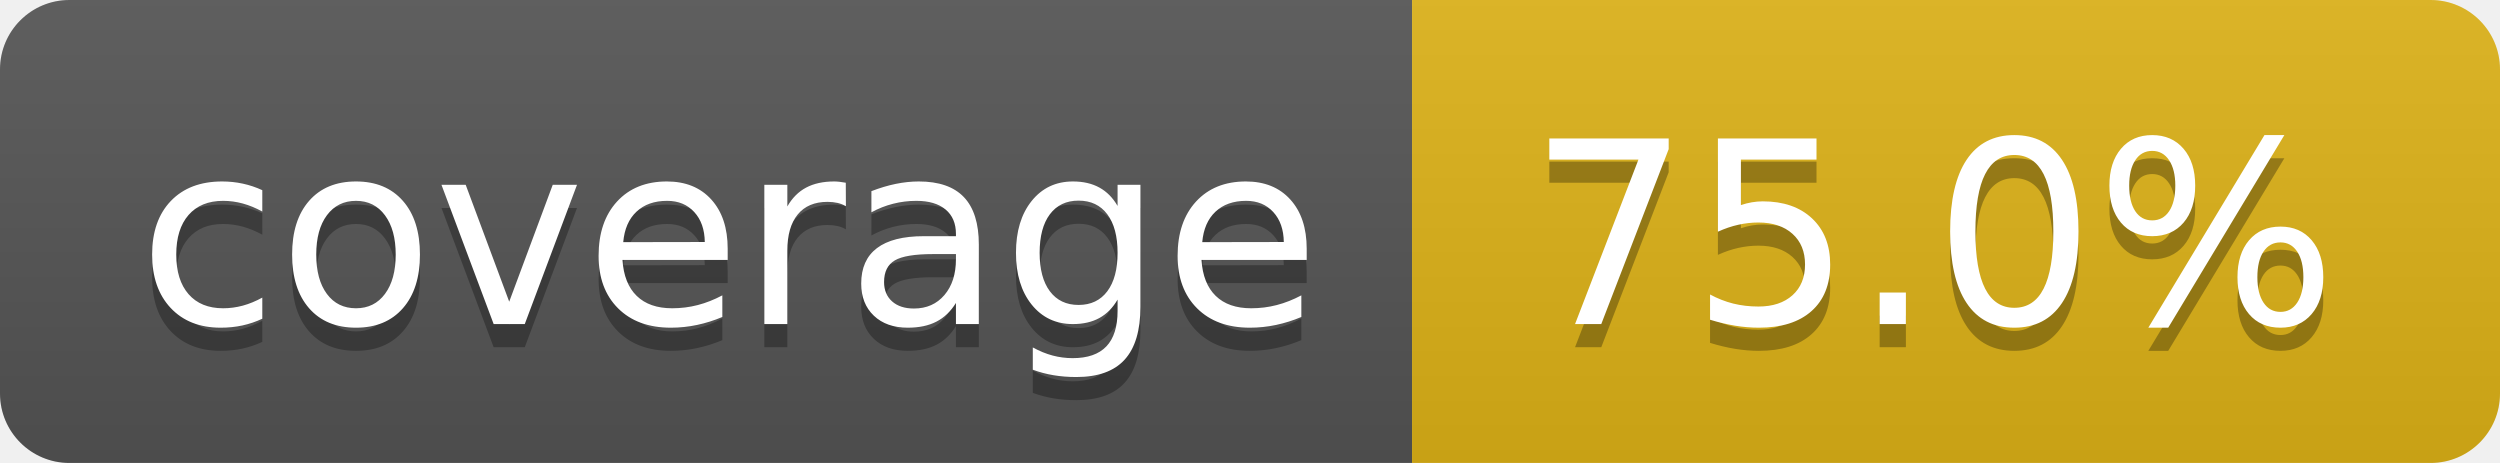
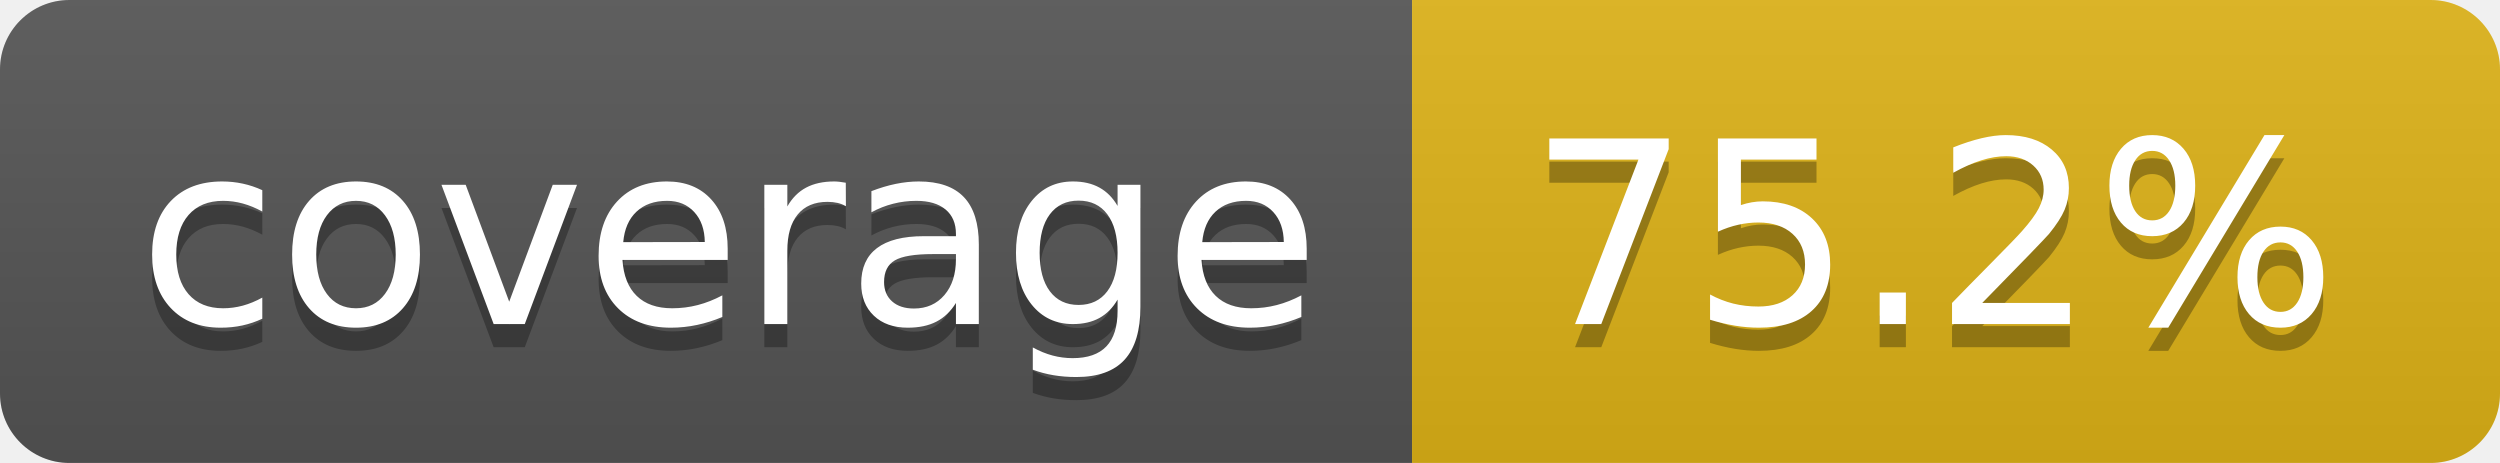
- <svg xmlns="http://www.w3.org/2000/svg" width="108" height="20" role="img" aria-label="coverage: 75.0%">
+ <svg xmlns="http://www.w3.org/2000/svg" width="108" height="20" role="img" aria-label="coverage: 75.2%">
  <linearGradient id="s" x2="0" y2="100%">
    <stop offset="0" stop-color="#bbb" stop-opacity=".1" />
    <stop offset="1" stop-opacity=".1" />
  </linearGradient>
  <clipPath id="r">
    <rect width="108" height="20" rx="3" fill="#fff" />
  </clipPath>
  <g clip-path="url(#r)">
    <rect width="61" height="20" fill="#555" />
    <rect x="61" width="47" height="20" fill="#dfb317" />
    <rect width="108" height="20" fill="url(#s)" />
  </g>
  <g fill="#fff" text-anchor="middle" font-family="Verdana,Geneva,DejaVu Sans,sans-serif" text-rendering="geometricPrecision" font-size="110">
    <text aria-hidden="true" x="315" y="150" fill="#010101" fill-opacity=".3" transform="scale(.1)" textLength="510">coverage</text>
    <text x="315" y="140" transform="scale(.1)" fill="#fff" textLength="510">coverage</text>
-     <text aria-hidden="true" x="835" y="150" fill="#010101" fill-opacity=".3" transform="scale(.1)" textLength="370">75.0%</text>
-     <text x="835" y="140" transform="scale(.1)" fill="#fff" textLength="370">75.0%</text>
+     <text aria-hidden="true" x="835" y="150" fill="#010101" fill-opacity=".3" transform="scale(.1)" textLength="370">75.2%</text>
+     <text x="835" y="140" transform="scale(.1)" fill="#fff" textLength="370">75.2%</text>
  </g>
</svg>
